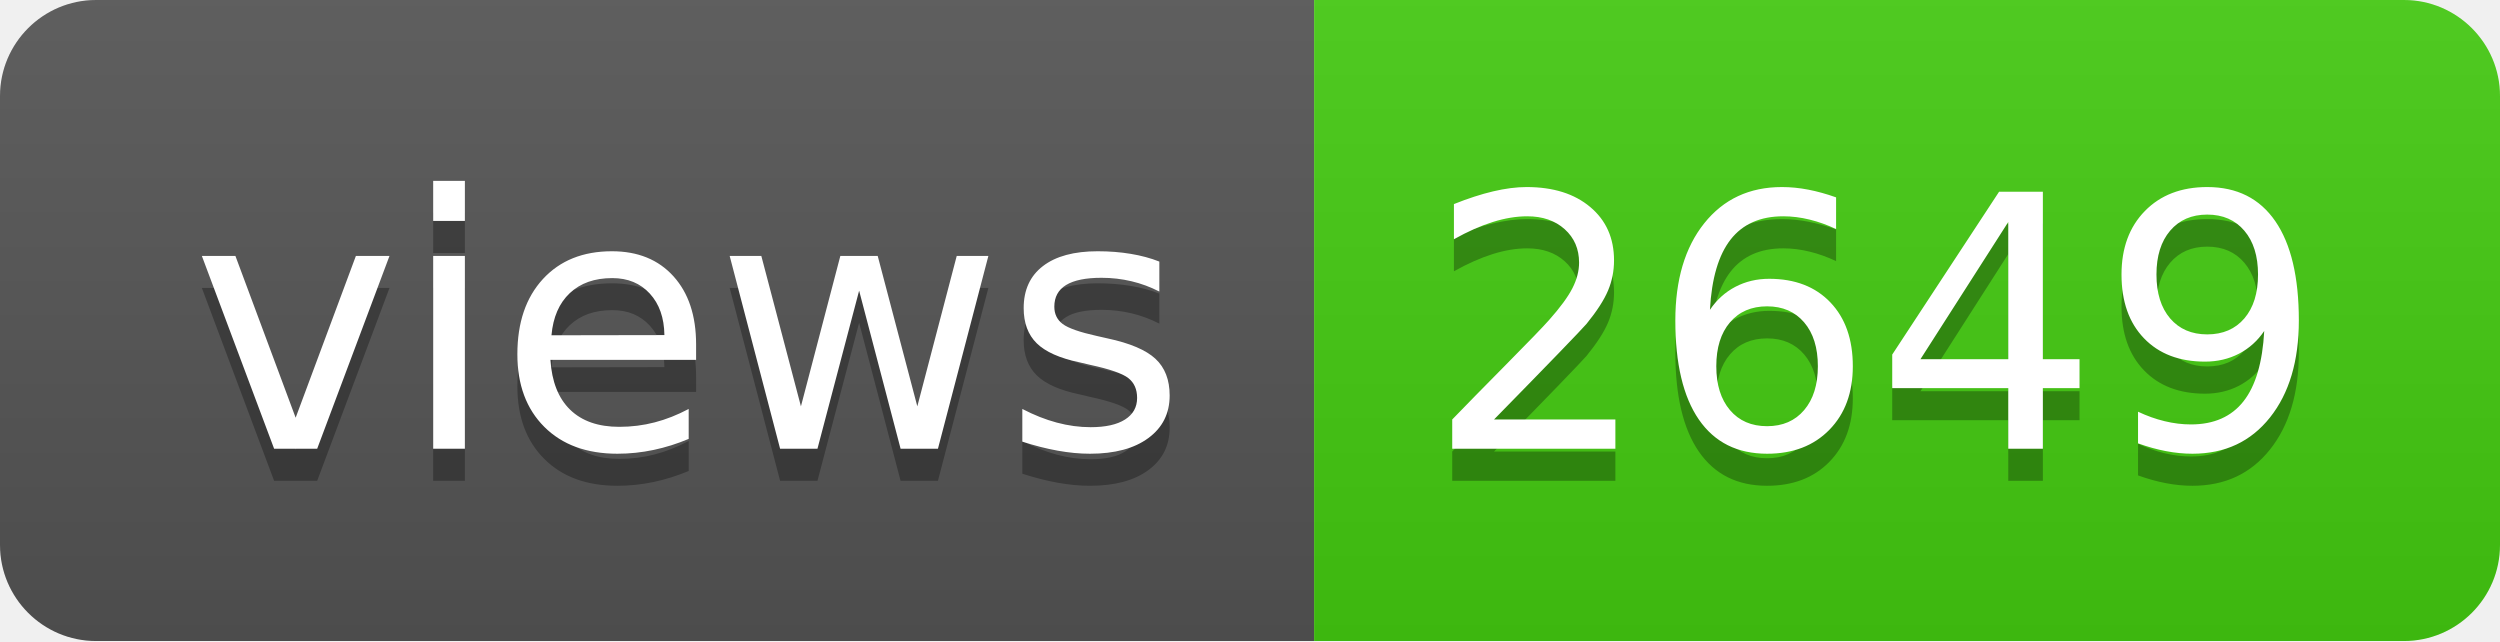
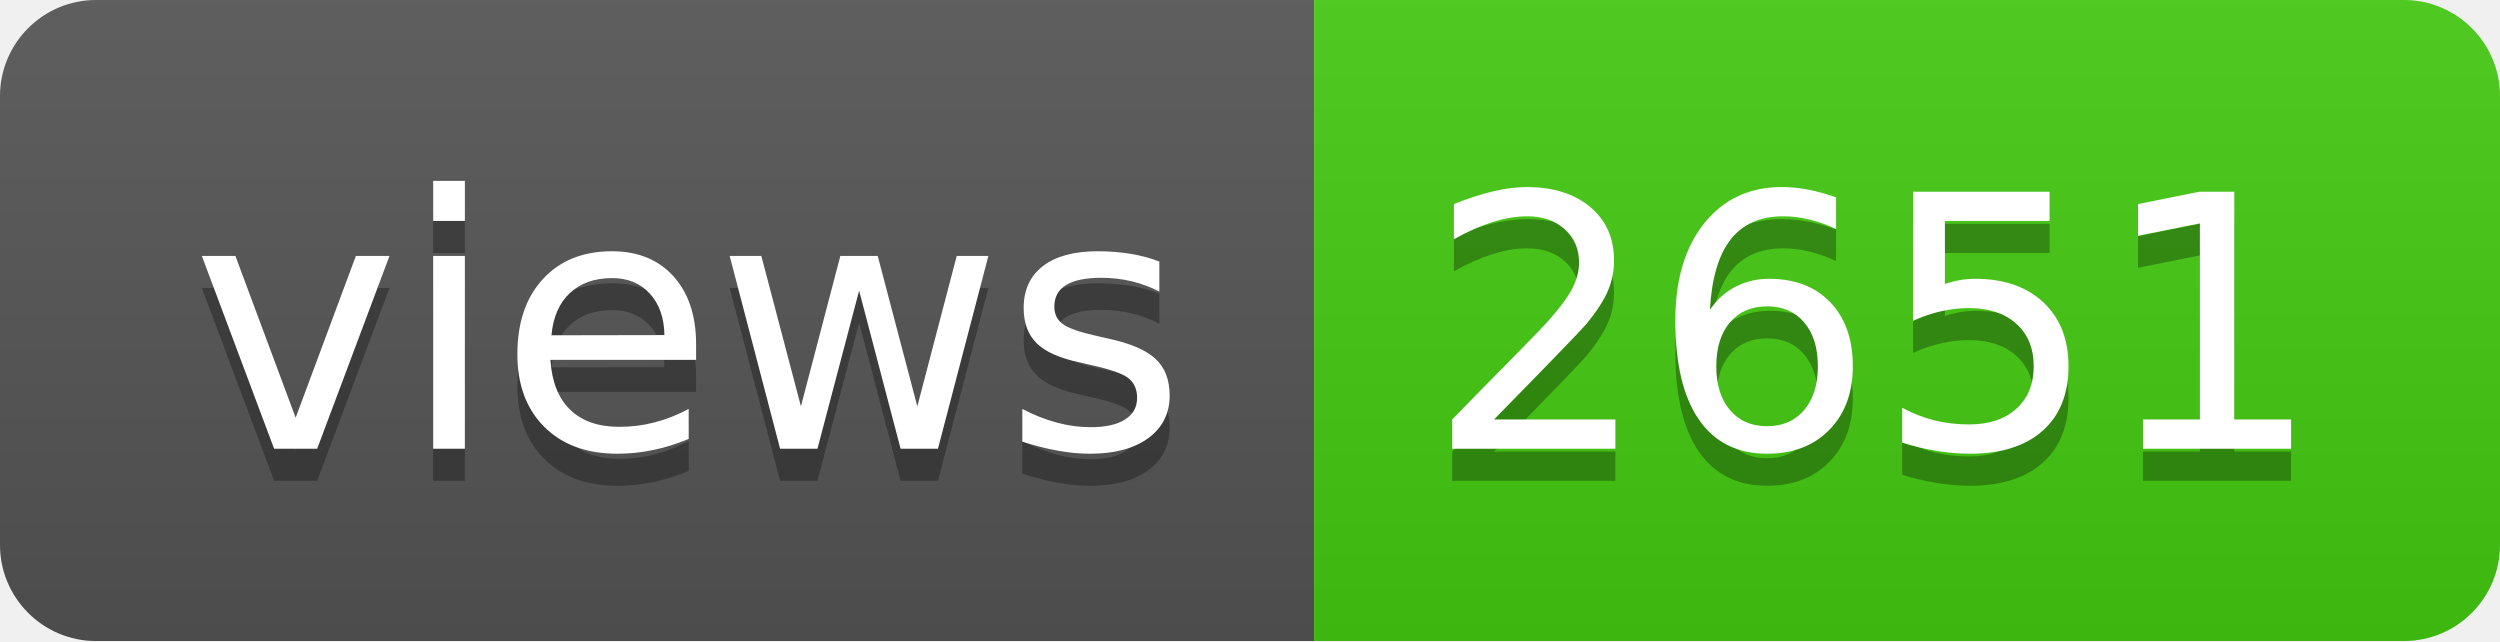
- <svg xmlns="http://www.w3.org/2000/svg" width="78" height="20" role="img" aria-label="views: 2649">
+ <svg xmlns="http://www.w3.org/2000/svg" width="78" height="20" role="img" aria-label="views: 2651">
  <linearGradient id="s" x2="0" y2="100%">
    <stop offset="0" stop-color="#bbb" stop-opacity=".1" />
    <stop offset="1" stop-opacity=".1" />
  </linearGradient>
  <clipPath id="r">
    <rect width="78" height="20" rx="3" fill="#fff" />
  </clipPath>
  <g clip-path="url(#r)">
    <rect width="41" height="20" fill="#555" />
    <rect x="41" width="37" height="20" fill="#4c1" />
    <rect width="78" height="20" fill="url(#s)" />
  </g>
  <g fill="#fff" text-anchor="middle" font-family="Verdana,Geneva,DejaVu Sans,sans-serif" text-rendering="geometricPrecision" font-size="110">
    <text aria-hidden="true" x="215" y="150" fill="#010101" fill-opacity=".3" transform="scale(.1)" textLength="310">views</text>
    <text x="215" y="140" transform="scale(.1)" fill="#fff" textLength="310">views</text>
-     <text aria-hidden="true" x="585" y="150" fill="#010101" fill-opacity=".3" transform="scale(.1)" textLength="270">2649</text>
-     <text x="585" y="140" transform="scale(.1)" fill="#fff" textLength="270">2649</text>
+     <text aria-hidden="true" x="585" y="150" fill="#010101" fill-opacity=".3" transform="scale(.1)" textLength="270">2651</text>
+     <text x="585" y="140" transform="scale(.1)" fill="#fff" textLength="270">2651</text>
  </g>
</svg>
